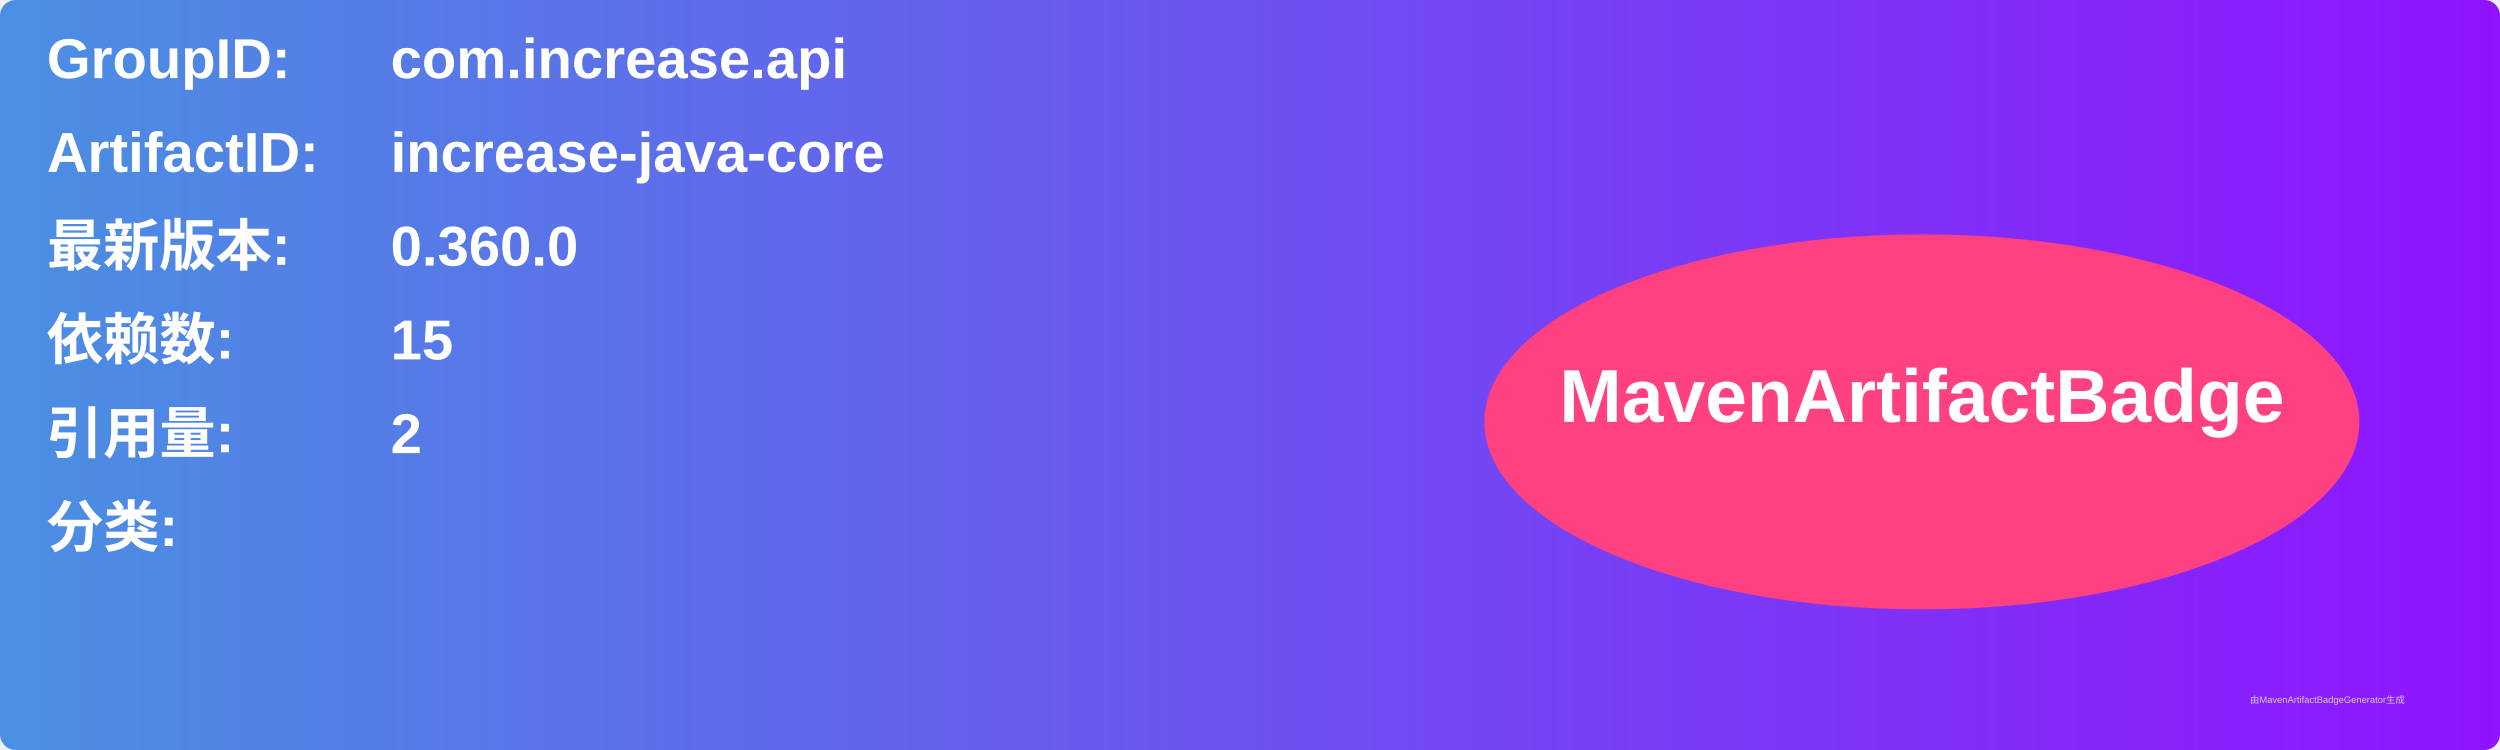
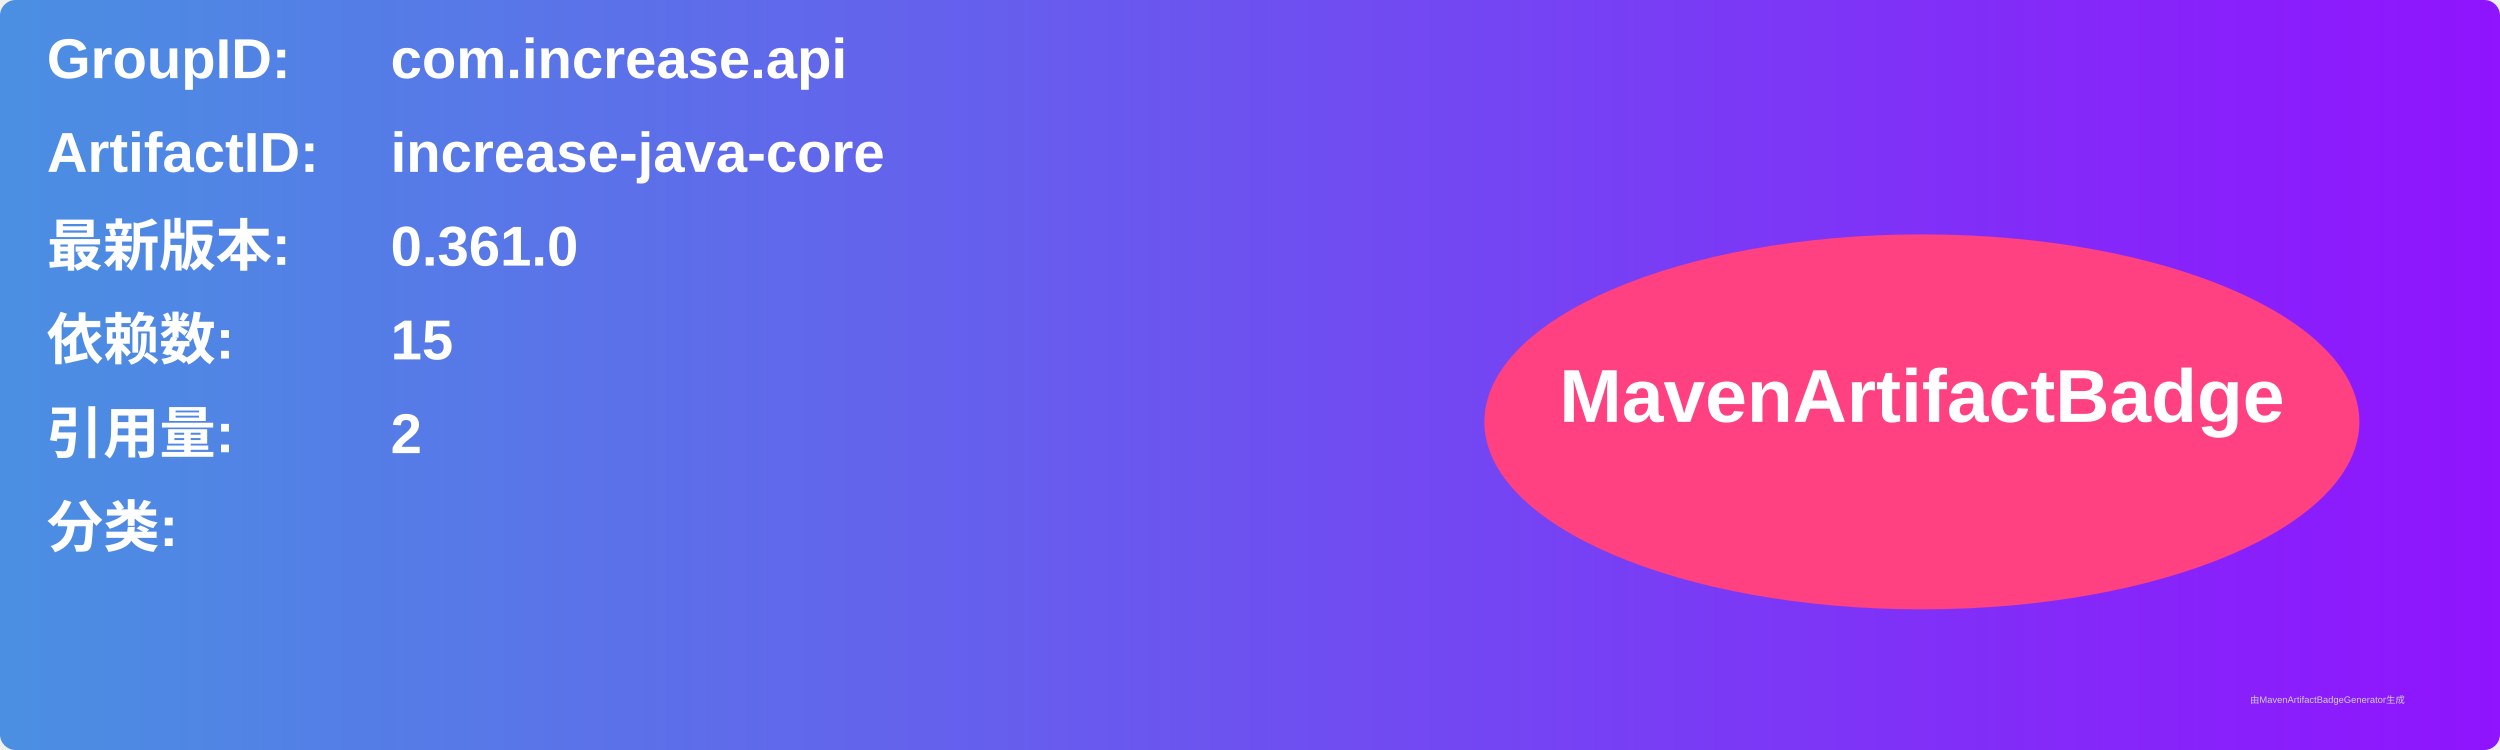
<svg xmlns="http://www.w3.org/2000/svg" width="800" height="240" viewBox="0 0 800 240">
  <linearGradient id="grad" x1="0%" y1="0%" x2="100%" y2="0%">
    <stop offset="0%" stop-color="#4a90e2" />
    <stop offset="100%" stop-color="#9013fe" />
  </linearGradient>
  <rect width="100%" height="100%" rx="5" ry="5" fill="url(#grad)" />
  <g transform="translate(15, 15)">
    <text x="0" y="10" font-family="Arial" font-size="18" fill="white" font-weight="bold" width="260">GroupID:</text>
    <text x="110" y="10" font-family="Arial" font-size="18" fill="white" font-weight="bold" width="460">com.increase.api</text>
    <text x="0" y="40" font-family="Arial" font-size="18" fill="white" font-weight="bold" width="260">ArtifactID:</text>
    <text x="110" y="40" font-family="Arial" font-size="18" fill="white" font-weight="bold" width="460">increase-java-core</text>
    <text x="0" y="70" font-family="Arial" font-size="18" fill="white" font-weight="bold">最新版本:</text>
    <text x="110" y="70" font-family="Arial" font-size="18" fill="white" font-weight="bold">
-       <tspan font-weight="bold">0.360.0</tspan>
+       <tspan font-weight="bold">0.361.0</tspan>
    </text>
    <text x="0" y="100" font-family="Arial" font-size="18" fill="white" font-weight="bold">依赖数: </text>
    <text x="110" y="100" font-family="Arial" font-size="18" fill="white">
      <tspan font-weight="bold">15</tspan>
    </text>
    <text x="0" y="130" font-family="Arial" font-size="18" fill="white" font-weight="bold">引用量: </text>
    <text x="110" y="130" font-family="Arial" font-size="18" fill="white">
      <tspan font-weight="bold">2</tspan>
    </text>
    <text x="0" y="160" font-family="Arial" font-size="18" fill="white" font-weight="bold">分类:</text>
    <text x="10" y="190" font-family="Arial" font-size="10" fill="white">
      <tspan font-weight="bold" />
    </text>
    <ellipse cx="600" cy="120" rx="140" ry="60" fill="#ff4081" />
    <text x="600" y="120" text-anchor="middle" font-family="Arial" font-size="24" fill="white" font-weight="bold">MavenArtifactBadge</text>
  </g>
  <text x="720" y="225" font-family="Arial" font-size="3" fill="#d0d0d0">由MavenArtifactBadgeGenerator生成</text>
</svg>
